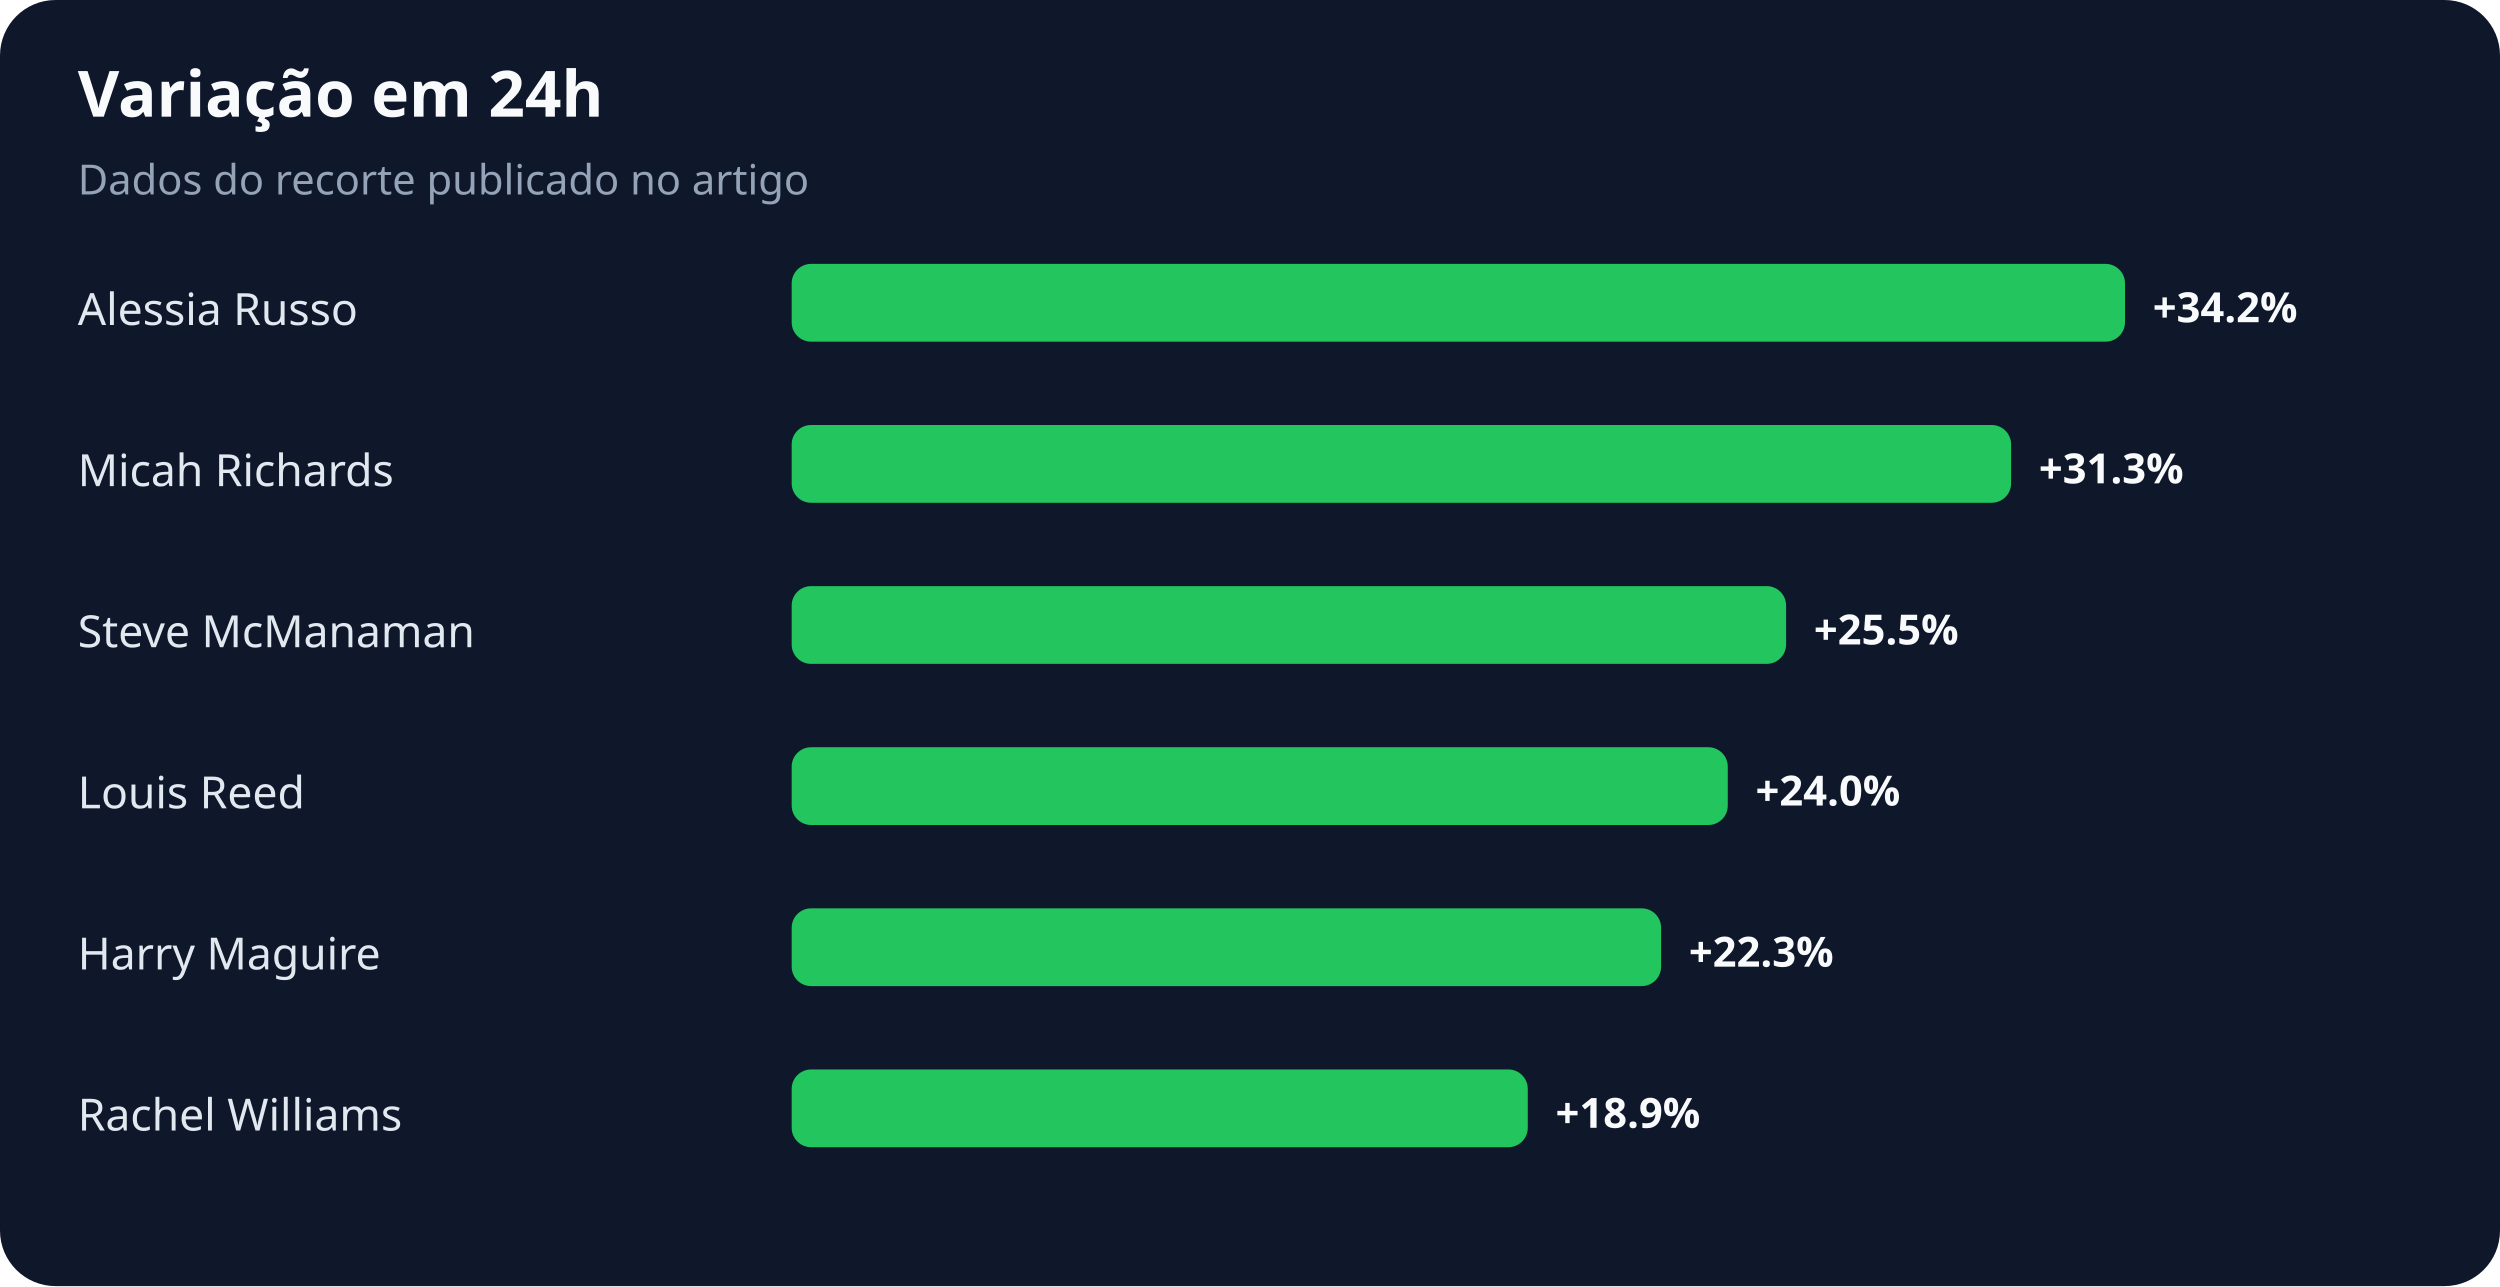
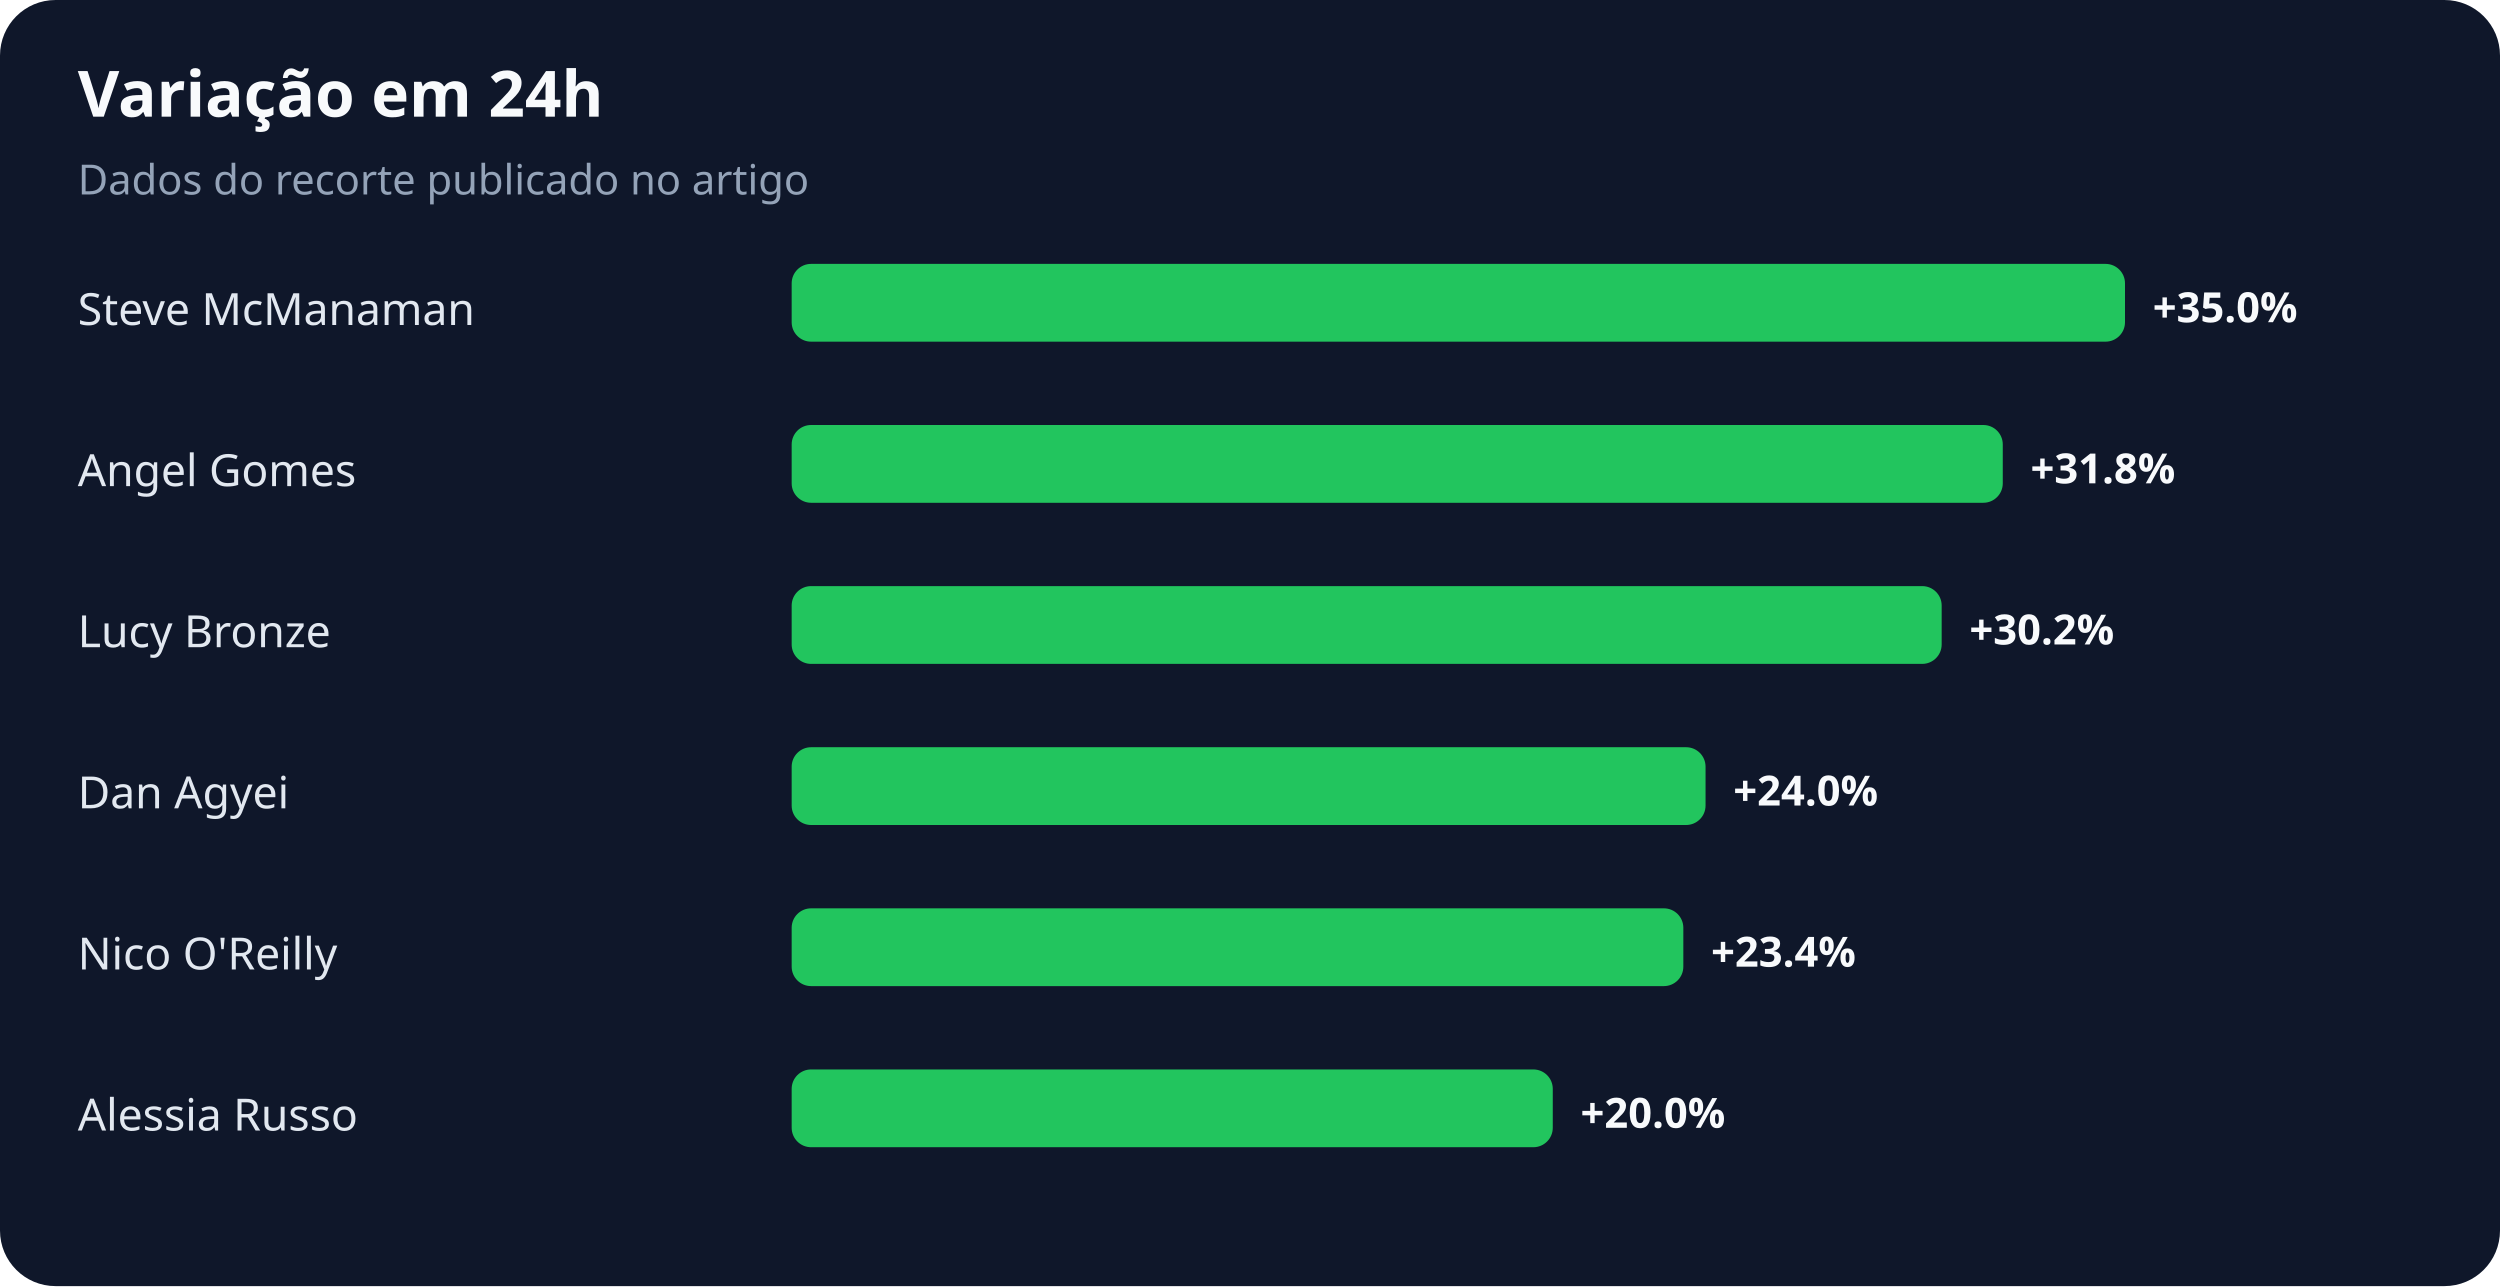
<svg xmlns="http://www.w3.org/2000/svg" width="900" height="463" viewBox="0 0 900 463" role="img" aria-labelledby="title desc">
  <rect width="100%" height="100%" rx="20" fill="#0f172a" />
  <text x="28" y="42" fill="#f8fafc" font-family="system-ui,sans-serif" font-size="23" font-weight="700">Variação em 24h</text>
  <text x="28" y="70" fill="#94a3b8" font-family="system-ui,sans-serif" font-size="15">Dados do recorte publicado no artigo</text>
-   <text x="28" y="117" fill="#e2e8f0" font-family="system-ui,sans-serif" font-size="16">Alessia Russo</text>
+   <text x="28" y="117" fill="#e2e8f0" font-family="system-ui,sans-serif" font-size="16">Steve McManaman</text>
  <rect x="285" y="95" width="480" height="28" rx="7" fill="#22c55e" />
-   <text x="775" y="116" fill="#f8fafc" font-family="system-ui,sans-serif" font-size="15" font-weight="700">+34.2%</text>
-   <text x="28" y="175" fill="#e2e8f0" font-family="system-ui,sans-serif" font-size="16">Micah Richards</text>
-   <rect x="285" y="153" width="439" height="28" rx="7" fill="#22c55e" />
-   <text x="734" y="174" fill="#f8fafc" font-family="system-ui,sans-serif" font-size="15" font-weight="700">+31.3%</text>
-   <text x="28" y="233" fill="#e2e8f0" font-family="system-ui,sans-serif" font-size="16">Steve McManaman</text>
-   <rect x="285" y="211" width="358" height="28" rx="7" fill="#22c55e" />
-   <text x="653" y="232" fill="#f8fafc" font-family="system-ui,sans-serif" font-size="15" font-weight="700">+25.5%</text>
-   <text x="28" y="291" fill="#e2e8f0" font-family="system-ui,sans-serif" font-size="16">Louis Reed</text>
-   <rect x="285" y="269" width="337" height="28" rx="7" fill="#22c55e" />
-   <text x="632" y="290" fill="#f8fafc" font-family="system-ui,sans-serif" font-size="15" font-weight="700">+24.0%</text>
-   <text x="28" y="349" fill="#e2e8f0" font-family="system-ui,sans-serif" font-size="16">Harry Maguire</text>
-   <rect x="285" y="327" width="313" height="28" rx="7" fill="#22c55e" />
-   <text x="608" y="348" fill="#f8fafc" font-family="system-ui,sans-serif" font-size="15" font-weight="700">+22.3%</text>
-   <text x="28" y="407" fill="#e2e8f0" font-family="system-ui,sans-serif" font-size="16">Rachel Williams</text>
-   <rect x="285" y="385" width="265" height="28" rx="7" fill="#22c55e" />
-   <text x="560" y="406" fill="#f8fafc" font-family="system-ui,sans-serif" font-size="15" font-weight="700">+18.9%</text>
+   <text x="775" y="116" fill="#f8fafc" font-family="system-ui,sans-serif" font-size="15" font-weight="700">+35.0%</text>
+   <text x="28" y="175" fill="#e2e8f0" font-family="system-ui,sans-serif" font-size="16">Angel Gomes</text>
+   <rect x="285" y="153" width="436" height="28" rx="7" fill="#22c55e" />
+   <text x="731" y="174" fill="#f8fafc" font-family="system-ui,sans-serif" font-size="15" font-weight="700">+31.8%</text>
+   <text x="28" y="233" fill="#e2e8f0" font-family="system-ui,sans-serif" font-size="16">Lucy Bronze</text>
+   <rect x="285" y="211" width="414" height="28" rx="7" fill="#22c55e" />
+   <text x="709" y="232" fill="#f8fafc" font-family="system-ui,sans-serif" font-size="15" font-weight="700">+30.2%</text>
+   <text x="28" y="291" fill="#e2e8f0" font-family="system-ui,sans-serif" font-size="16">Dan Agyei</text>
+   <rect x="285" y="269" width="329" height="28" rx="7" fill="#22c55e" />
+   <text x="624" y="290" fill="#f8fafc" font-family="system-ui,sans-serif" font-size="15" font-weight="700">+24.0%</text>
+   <text x="28" y="349" fill="#e2e8f0" font-family="system-ui,sans-serif" font-size="16">Nico O'Reilly</text>
+   <rect x="285" y="327" width="321" height="28" rx="7" fill="#22c55e" />
+   <text x="616" y="348" fill="#f8fafc" font-family="system-ui,sans-serif" font-size="15" font-weight="700">+23.4%</text>
+   <text x="28" y="407" fill="#e2e8f0" font-family="system-ui,sans-serif" font-size="16">Alessia Russo</text>
+   <rect x="285" y="385" width="274" height="28" rx="7" fill="#22c55e" />
+   <text x="569" y="406" fill="#f8fafc" font-family="system-ui,sans-serif" font-size="15" font-weight="700">+20.0%</text>
</svg>
